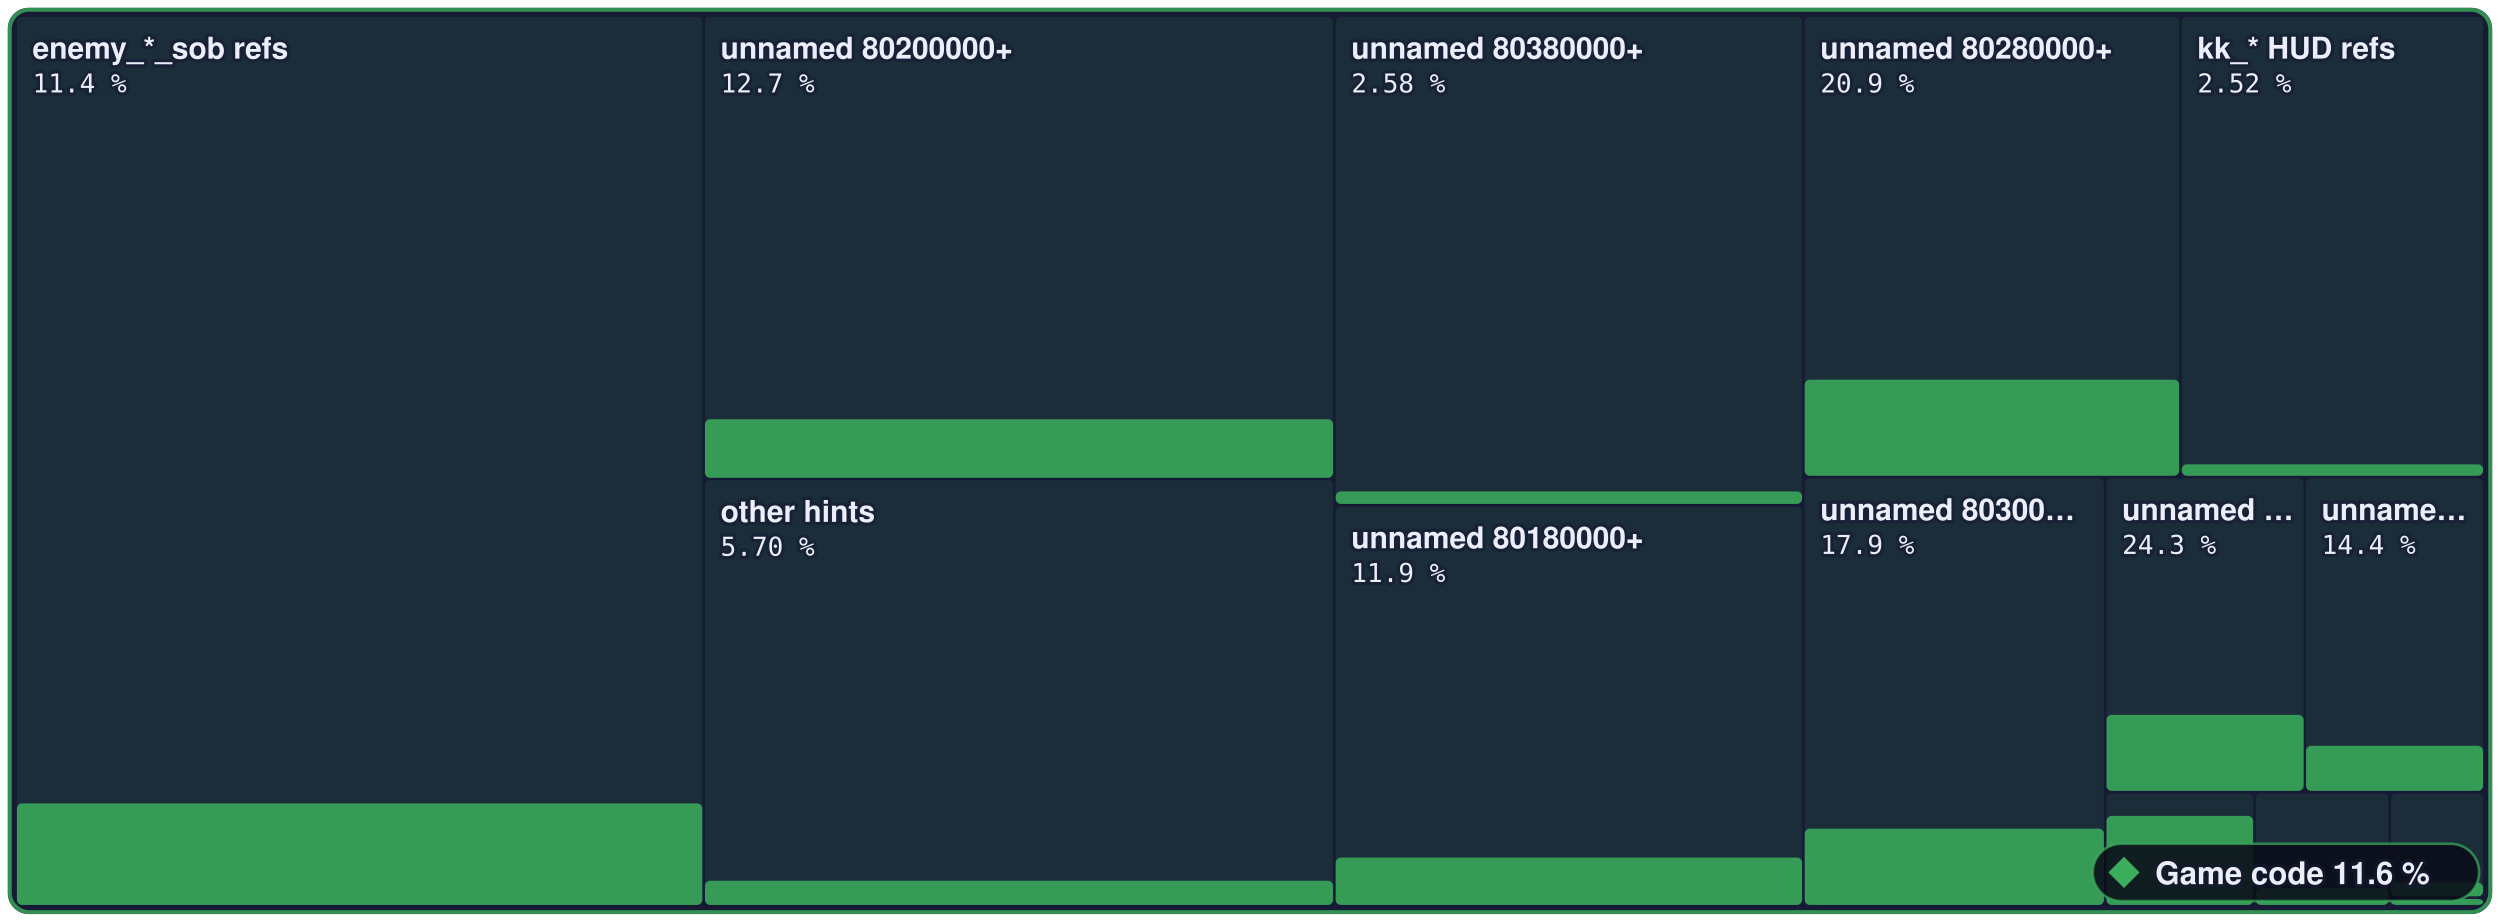
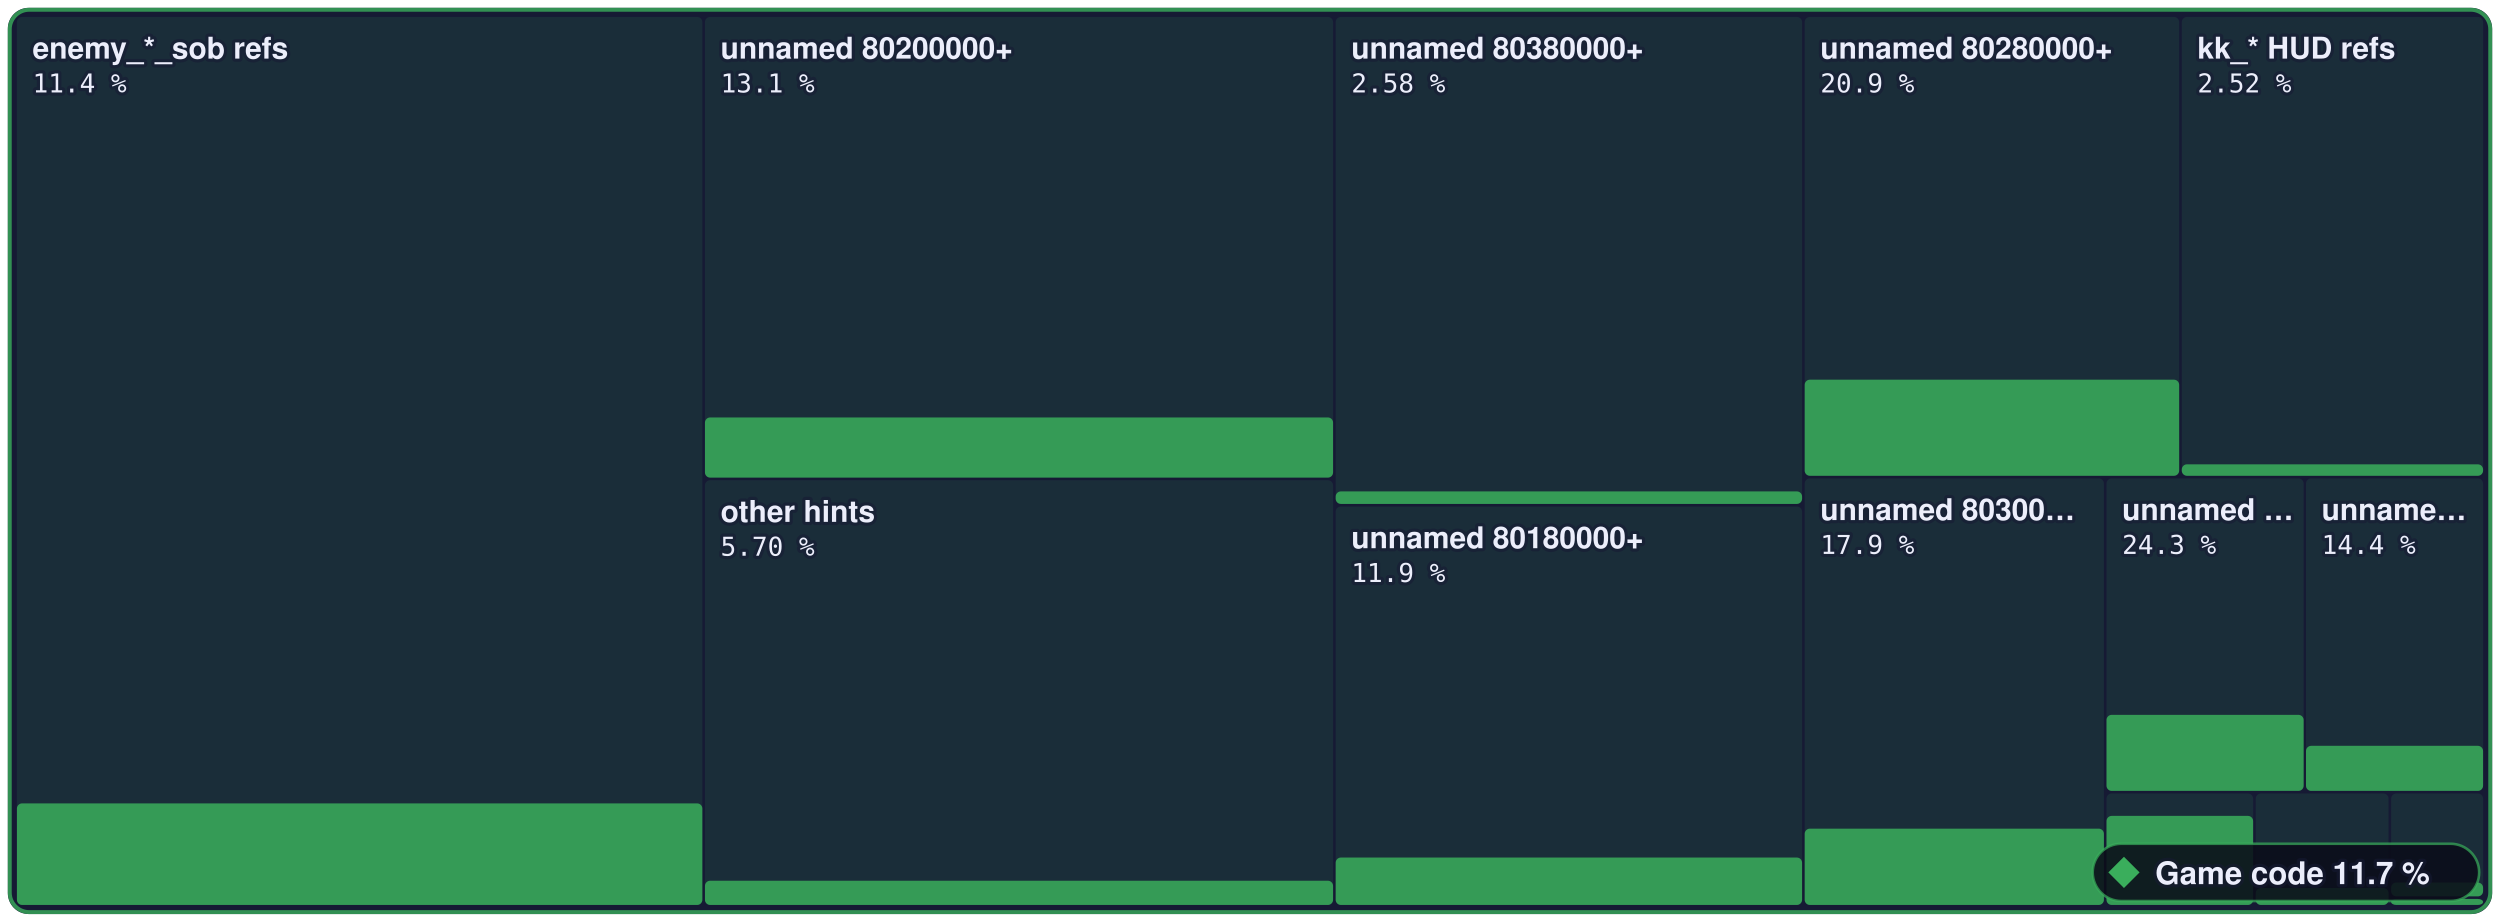
- <svg xmlns="http://www.w3.org/2000/svg" width="960" height="354" viewBox="0 0 960 354" role="img" aria-label="Game code: 11.6 % of 3,573,784 bytes of code matched, 1,594 of 6,789 functions">
+ <svg xmlns="http://www.w3.org/2000/svg" width="960" height="354" viewBox="0 0 960 354" role="img" aria-label="Game code: 11.7 % of 3,573,784 bytes of code matched, 1,600 of 6,789 functions">
  <style>text { font-family: -apple-system, BlinkMacSystemFont, 'Segoe UI', Helvetica, Arial, sans-serif; } .mono { font-family: ui-monospace, SFMono-Regular, 'SF Mono', Menlo, Consolas, monospace; } text { paint-order: stroke; stroke: #161a34; stroke-opacity: 0.55; stroke-width: 2.5px; stroke-linejoin: round; } .rise { transform-box: fill-box; transform-origin: 50% 100%; animation: rise 1.6s cubic-bezier(.2,.8,.2,1) .2s both; } @keyframes rise { from { transform: scaleY(0); } } @media (prefers-reduced-motion: reduce) { * { animation: none !important; } }</style>
  <rect x="3" y="3" width="954.0" height="348" rx="8" fill="#161a34" />
  <rect x="6.5" y="6.5" width="263.2" height="341.0" rx="2" fill="#3aae5c" fill-opacity="0.13" />
  <rect class="rise" x="6.5" y="308.5" width="263.2" height="39.0" rx="2" fill="#3aae5c" fill-opacity="0.85" />
  <rect x="270.7" y="6.5" width="241.2" height="176.9" rx="2" fill="#3aae5c" fill-opacity="0.13" />
-   <rect class="rise" x="270.7" y="161.0" width="241.2" height="22.5" rx="2" fill="#3aae5c" fill-opacity="0.85" />
+   <rect class="rise" x="270.7" y="160.3" width="241.2" height="23.1" rx="2" fill="#3aae5c" fill-opacity="0.85" />
  <rect x="270.7" y="184.4" width="241.2" height="163.1" rx="2" fill="#3aae5c" fill-opacity="0.13" />
  <rect class="rise" x="270.7" y="338.2" width="241.2" height="9.3" rx="2" fill="#3aae5c" fill-opacity="0.85" />
  <rect x="512.9" y="6.5" width="179.1" height="187.0" rx="2" fill="#3aae5c" fill-opacity="0.13" />
  <rect class="rise" x="512.9" y="188.7" width="179.1" height="4.8" rx="2" fill="#3aae5c" fill-opacity="0.85" />
  <rect x="512.9" y="194.5" width="179.1" height="153.0" rx="2" fill="#3aae5c" fill-opacity="0.13" />
  <rect class="rise" x="512.9" y="329.3" width="179.1" height="18.2" rx="2" fill="#3aae5c" fill-opacity="0.85" />
  <rect x="693.0" y="6.5" width="143.8" height="176.2" rx="2" fill="#3aae5c" fill-opacity="0.13" />
  <rect class="rise" x="693.0" y="145.8" width="143.8" height="36.9" rx="2" fill="#3aae5c" fill-opacity="0.85" />
  <rect x="837.8" y="6.5" width="115.7" height="176.2" rx="2" fill="#3aae5c" fill-opacity="0.13" />
  <rect class="rise" x="837.8" y="178.3" width="115.7" height="4.4" rx="2" fill="#3aae5c" fill-opacity="0.85" />
  <rect x="693.0" y="183.7" width="114.9" height="163.8" rx="2" fill="#3aae5c" fill-opacity="0.13" />
  <rect class="rise" x="693.0" y="318.2" width="114.9" height="29.3" rx="2" fill="#3aae5c" fill-opacity="0.85" />
  <rect x="808.9" y="183.7" width="75.7" height="120.0" rx="2" fill="#3aae5c" fill-opacity="0.13" />
  <rect class="rise" x="808.9" y="274.5" width="75.7" height="29.2" rx="2" fill="#3aae5c" fill-opacity="0.85" />
  <rect x="885.5" y="183.7" width="68.0" height="120.0" rx="2" fill="#3aae5c" fill-opacity="0.13" />
  <rect class="rise" x="885.5" y="286.4" width="68.0" height="17.3" rx="2" fill="#3aae5c" fill-opacity="0.85" />
  <rect x="808.9" y="304.7" width="56.3" height="42.8" rx="2" fill="#3aae5c" fill-opacity="0.13" />
  <rect class="rise" x="808.9" y="313.3" width="56.3" height="34.2" rx="2" fill="#3aae5c" fill-opacity="0.85" />
  <rect x="866.2" y="304.7" width="51.0" height="42.8" rx="2" fill="#3aae5c" fill-opacity="0.13" />
  <rect class="rise" x="866.2" y="341.0" width="51.0" height="6.5" rx="2" fill="#3aae5c" fill-opacity="0.85" />
  <rect x="918.2" y="304.7" width="35.3" height="39.5" rx="2" fill="#3aae5c" fill-opacity="0.13" />
  <rect class="rise" x="918.2" y="338.9" width="35.3" height="5.3" rx="2" fill="#3aae5c" fill-opacity="0.85" />
  <rect x="918.2" y="345.2" width="35.3" height="2.3" rx="2" fill="#3aae5c" fill-opacity="0.13" />
  <rect class="rise" x="918.2" y="345.2" width="35.3" height="2.3" rx="2" fill="#3aae5c" fill-opacity="0.85" />
  <rect x="3.75" y="3.75" width="952.5" height="346.5" rx="7.5" fill="none" stroke="#3aae5c" stroke-opacity="0.8" stroke-width="1.5" />
  <text x="12.5" y="22.5" font-size="11.5" font-weight="600" fill="#eceefb">enemy_*_sob refs</text>
  <text x="12.5" y="35.5" class="mono" font-size="10" fill="#eceefb">11.4 %</text>
  <text x="276.7" y="22.5" font-size="11.5" font-weight="600" fill="#eceefb">unnamed 80200000+</text>
-   <text x="276.7" y="35.5" class="mono" font-size="10" fill="#eceefb">12.7 %</text>
+   <text x="276.7" y="35.5" class="mono" font-size="10" fill="#eceefb">13.1 %</text>
  <text x="276.7" y="200.4" font-size="11.5" font-weight="600" fill="#eceefb">other hints</text>
  <text x="276.7" y="213.4" class="mono" font-size="10" fill="#eceefb">5.70 %</text>
  <text x="518.9" y="22.5" font-size="11.5" font-weight="600" fill="#eceefb">unnamed 80380000+</text>
  <text x="518.9" y="35.5" class="mono" font-size="10" fill="#eceefb">2.58 %</text>
  <text x="518.9" y="210.5" font-size="11.5" font-weight="600" fill="#eceefb">unnamed 80180000+</text>
  <text x="518.9" y="223.5" class="mono" font-size="10" fill="#eceefb">11.9 %</text>
  <text x="699.0" y="22.5" font-size="11.5" font-weight="600" fill="#eceefb">unnamed 80280000+</text>
  <text x="699.0" y="35.5" class="mono" font-size="10" fill="#eceefb">20.9 %</text>
  <text x="843.8" y="22.5" font-size="11.5" font-weight="600" fill="#eceefb">kk_* HUD refs</text>
  <text x="843.8" y="35.5" class="mono" font-size="10" fill="#eceefb">2.52 %</text>
  <text x="699.0" y="199.7" font-size="11.5" font-weight="600" fill="#eceefb">unnamed 80300…</text>
  <text x="699.0" y="212.7" class="mono" font-size="10" fill="#eceefb">17.9 %</text>
  <text x="814.9" y="199.7" font-size="11.5" font-weight="600" fill="#eceefb">unnamed …</text>
  <text x="814.9" y="212.7" class="mono" font-size="10" fill="#eceefb">24.3 %</text>
  <text x="891.5" y="199.7" font-size="11.5" font-weight="600" fill="#eceefb">unname…</text>
  <text x="891.5" y="212.7" class="mono" font-size="10" fill="#eceefb">14.4 %</text>
  <rect x="803.6" y="324" width="148.4" height="22" rx="11" fill="#0b0d1a" fill-opacity="0.88" stroke="#3aae5c" stroke-opacity="0.7" />
  <g fill="#3aae5c">
    <path d="M815.6 329L821.6 335L815.6 341L809.6 335Z" />
  </g>
-   <text x="827.6" y="339.5" font-size="12" font-weight="700" fill="#eceefb">Game code 11.6 %</text>
+   <text x="827.6" y="339.5" font-size="12" font-weight="700" fill="#eceefb">Game code 11.7 %</text>
</svg>
